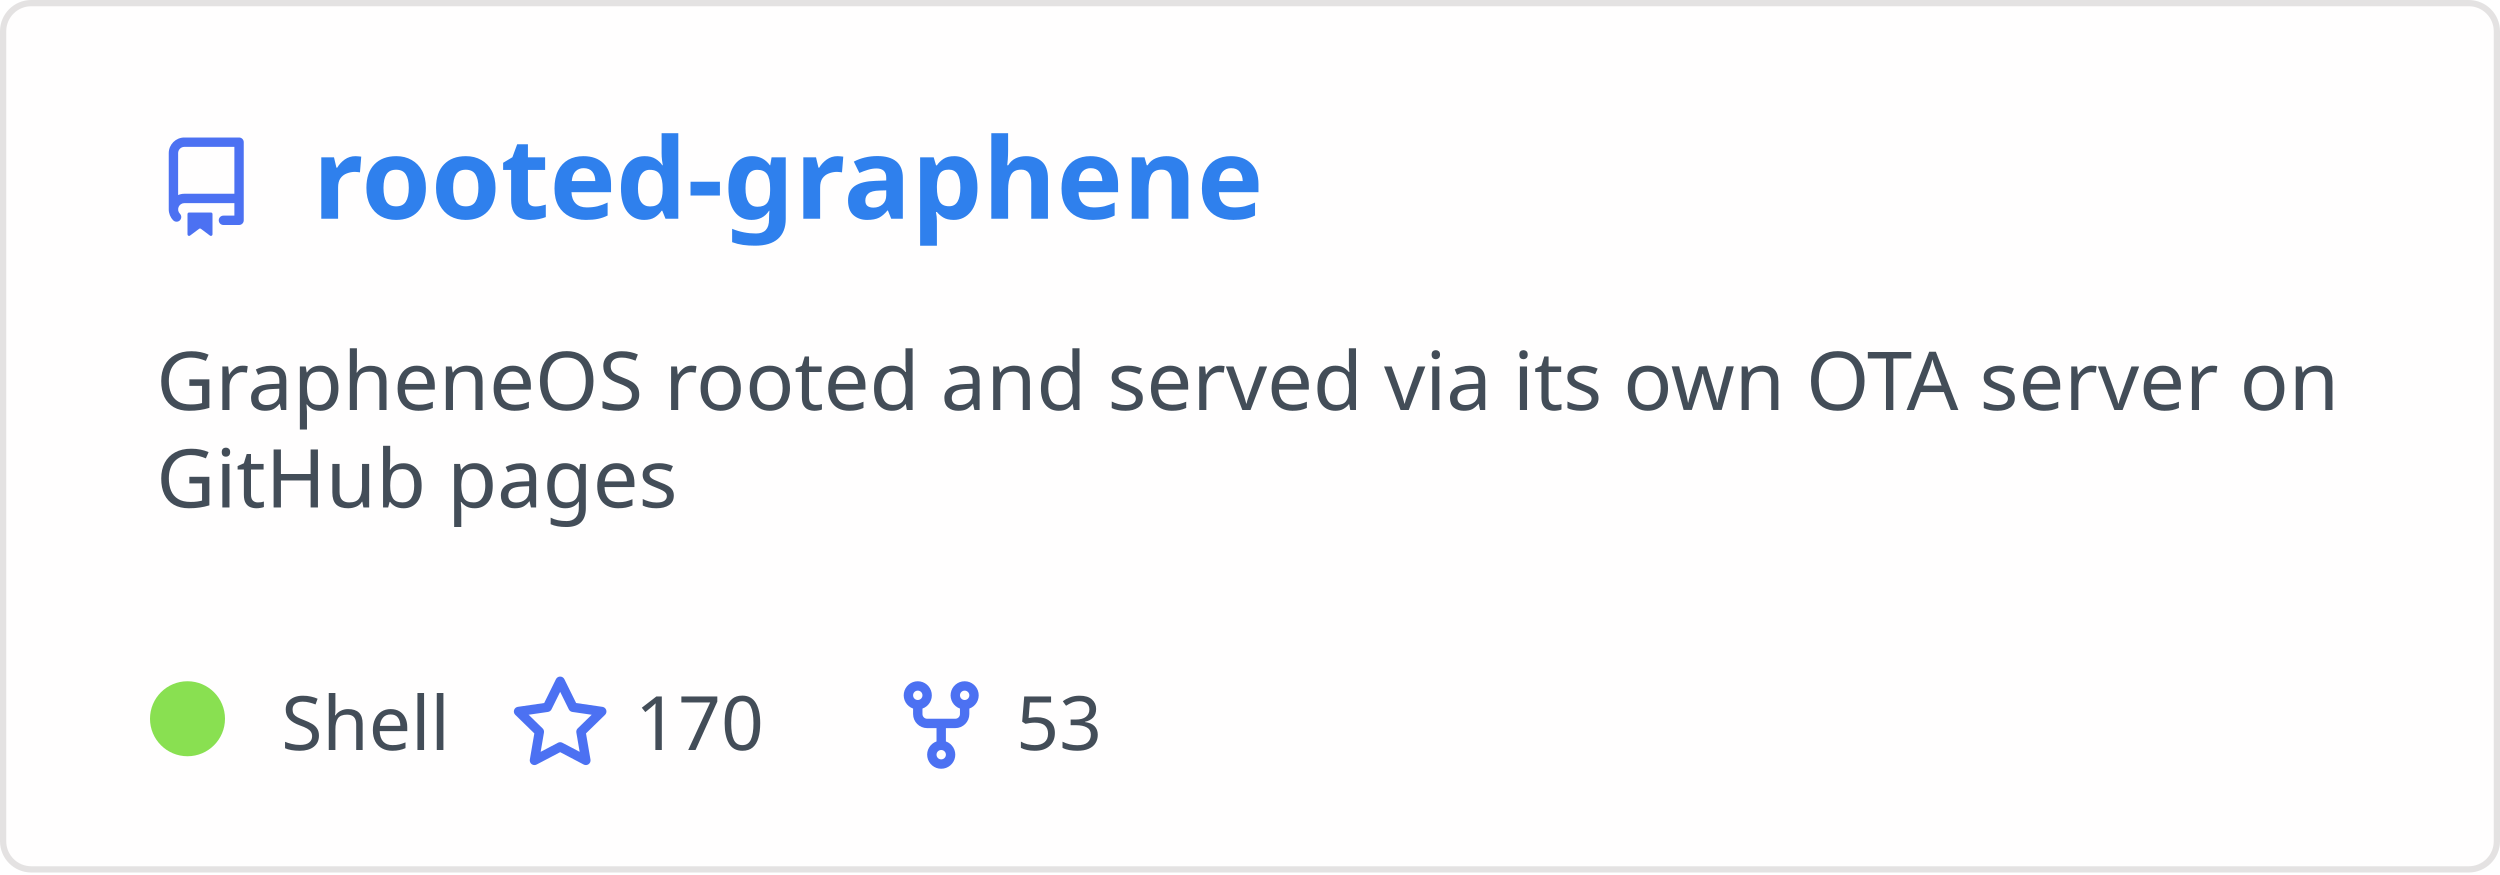
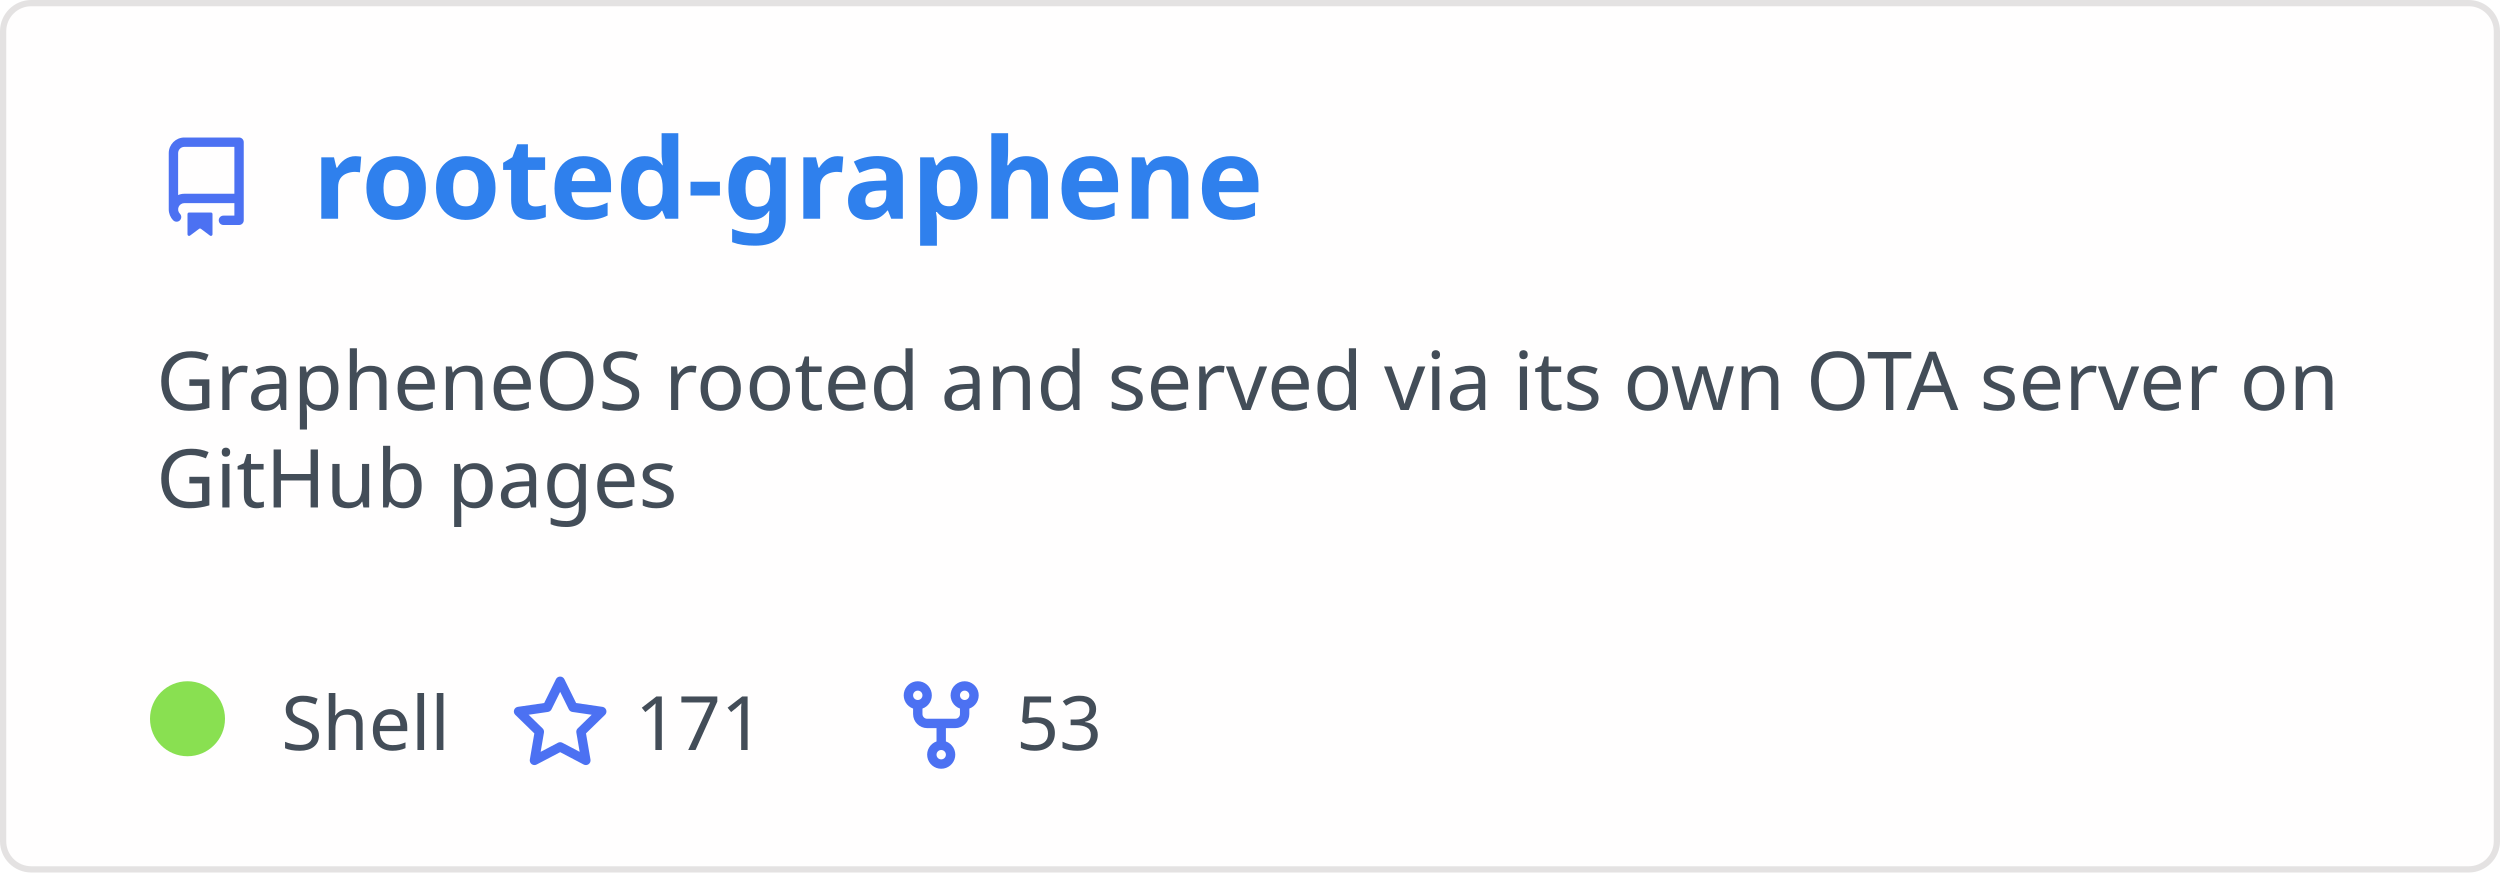
<svg xmlns="http://www.w3.org/2000/svg" width="400" height="140" viewBox="0 0 400 140" fill="none" role="img" aria-labelledby="descId">
  <style>
          .header {
            font: 600 18px 'Segoe UI', Ubuntu, Sans-Serif;
            fill: #2f80ed;
            animation: fadeInAnimation 0.8s ease-in-out forwards;
          }
          @supports(-moz-appearance: auto) {
            /* Selector detects Firefox */
            .header { font-size: 15.5px; }
          }
          
    .description { font: 400 13px 'Segoe UI', Ubuntu, Sans-Serif; fill: #434d58 }
    .gray { font: 400 12px 'Segoe UI', Ubuntu, Sans-Serif; fill: #434d58 }
    .icon { fill: #4c71f2 }
    .badge { font: 600 11px 'Segoe UI', Ubuntu, Sans-Serif; }
    .badge rect { opacity: 0.2 }
  

          
      /* Animations */
      @keyframes scaleInAnimation {
        from {
          transform: translate(-5px, 5px) scale(0);
        }
        to {
          transform: translate(-5px, 5px) scale(1);
        }
      }
      @keyframes fadeInAnimation {
        from {
          opacity: 0;
        }
        to {
          opacity: 1;
        }
      }
    
          * { animation-duration: 0s !important; animation-delay: 0s !important; }
        </style>
  <rect data-testid="card-bg" x="0.5" y="0.5" rx="4.5" height="99%" stroke="#e4e2e2" width="399" fill="#fffefe" stroke-opacity="1" />
  <g data-testid="card-title" transform="translate(25, 35)">
    <g transform="translate(0, 0)">
      <svg class="icon" x="0" y="-13" viewBox="0 0 16 16" version="1.1" width="16" height="16">
        <path fill-rule="evenodd" d="M2 2.5A2.5 2.5 0 014.5 0h8.75a.75.75 0 01.75.75v12.5a.75.75 0 01-.75.75h-2.5a.75.75 0 110-1.5h1.75v-2h-8a1 1 0 00-.714 1.7.75.75 0 01-1.072 1.05A2.495 2.495 0 012 11.5v-9zm10.5-1V9h-8c-.356 0-.694.074-1 .208V2.5a1 1 0 011-1h8zM5 12.25v3.25a.25.25 0 00.4.2l1.45-1.087a.25.25 0 01.3 0L8.6 15.7a.25.25 0 00.4-.2v-3.25a.25.25 0 00-.25-.25h-3.5a.25.25 0 00-.25.25z" />
      </svg>
    </g>
    <g transform="translate(25, 0)">
      <text x="0" y="0" class="header" data-testid="header">rooted-graphene</text>
    </g>
  </g>
  <g data-testid="main-card-body" transform="translate(0, 55)">
    <text class="description" x="25" y="-5">
      <tspan dy="1.2em" x="25">GrapheneOS rooted and served via its own OTA server on</tspan>
      <tspan dy="1.2em" x="25">GitHub pages</tspan>
    </text>
    <g transform="translate(30, 65)">
      <g transform="translate(0, 0)">
        <g data-testid="primary-lang">
          <circle data-testid="lang-color" cx="0" cy="-5" r="6" fill="#89e051" />
          <text data-testid="lang-name" class="gray" x="15">Shell</text>
        </g>
      </g>
      <g transform="translate(51.625, 0)">
        <g transform="translate(0, 0)">
          <svg class="icon" y="-12" viewBox="0 0 16 16" version="1.1" width="16" height="16">
            <path fill-rule="evenodd" d="M8 .25a.75.75 0 01.673.418l1.882 3.815 4.21.612a.75.75 0 01.416 1.279l-3.046 2.97.719 4.192a.75.75 0 01-1.088.791L8 12.347l-3.766 1.98a.75.75 0 01-1.088-.79l.72-4.194L.818 6.374a.75.75 0 01.416-1.28l4.21-.611L7.327.668A.75.75 0 018 .25zm0 2.445L6.615 5.5a.75.75 0 01-.564.41l-3.097.45 2.24 2.184a.75.75 0 01.216.664l-.528 3.084 2.769-1.456a.75.75 0 01.698 0l2.77 1.456-.53-3.084a.75.75 0 01.216-.664l2.24-2.183-3.096-.45a.75.75 0 01-.564-.41L8 2.694v.001z" />
          </svg>
        </g>
        <g transform="translate(20, 0)">
-           <text data-testid="stargazers" class="gray">170</text>
+           <text data-testid="stargazers" class="gray">171</text>
        </g>
      </g>
      <g transform="translate(112.5938, 0)">
        <g transform="translate(0, 0)">
          <svg class="icon" y="-12" viewBox="0 0 16 16" version="1.1" width="16" height="16">
            <path fill-rule="evenodd" d="M5 3.25a.75.75 0 11-1.5 0 .75.75 0 011.5 0zm0 2.122a2.25 2.25 0 10-1.5 0v.878A2.25 2.25 0 005.75 8.5h1.5v2.128a2.251 2.251 0 101.5 0V8.5h1.5a2.25 2.25 0 002.25-2.25v-.878a2.25 2.25 0 10-1.5 0v.878a.75.75 0 01-.75.75h-4.5A.75.75 0 015 6.25v-.878zm3.75 7.378a.75.75 0 11-1.5 0 .75.75 0 011.5 0zm3-8.75a.75.75 0 100-1.5.75.75 0 000 1.5z" />
          </svg>
        </g>
        <g transform="translate(20, 0)">
          <text data-testid="forkcount" class="gray">53</text>
        </g>
      </g>
    </g>
  </g>
</svg>
